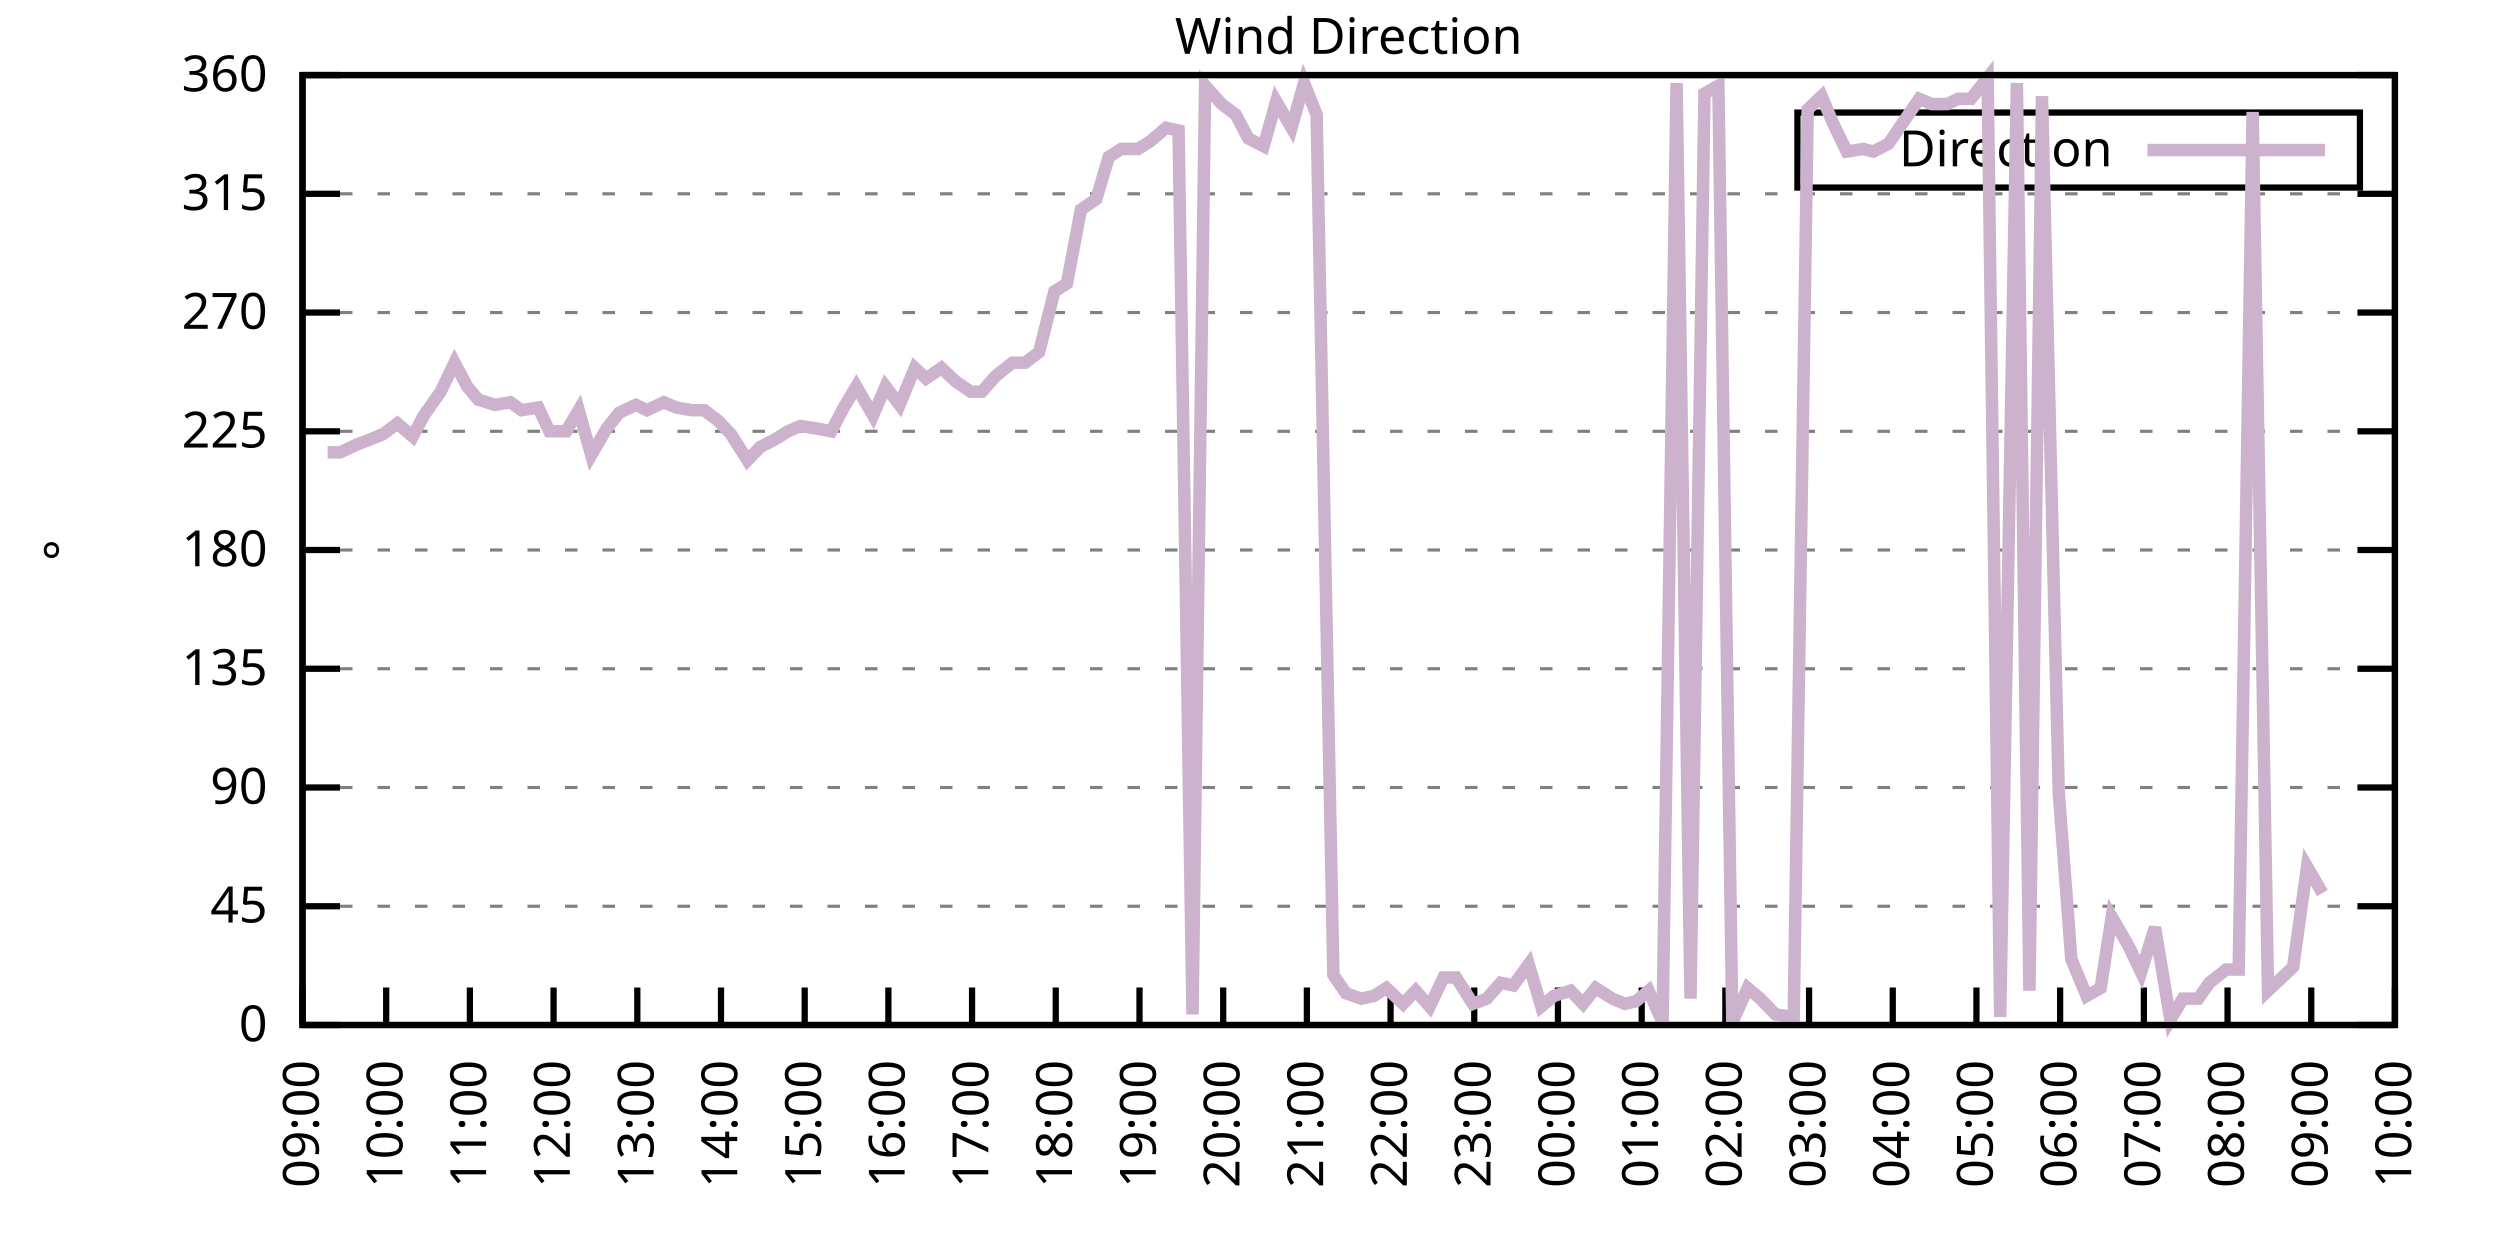
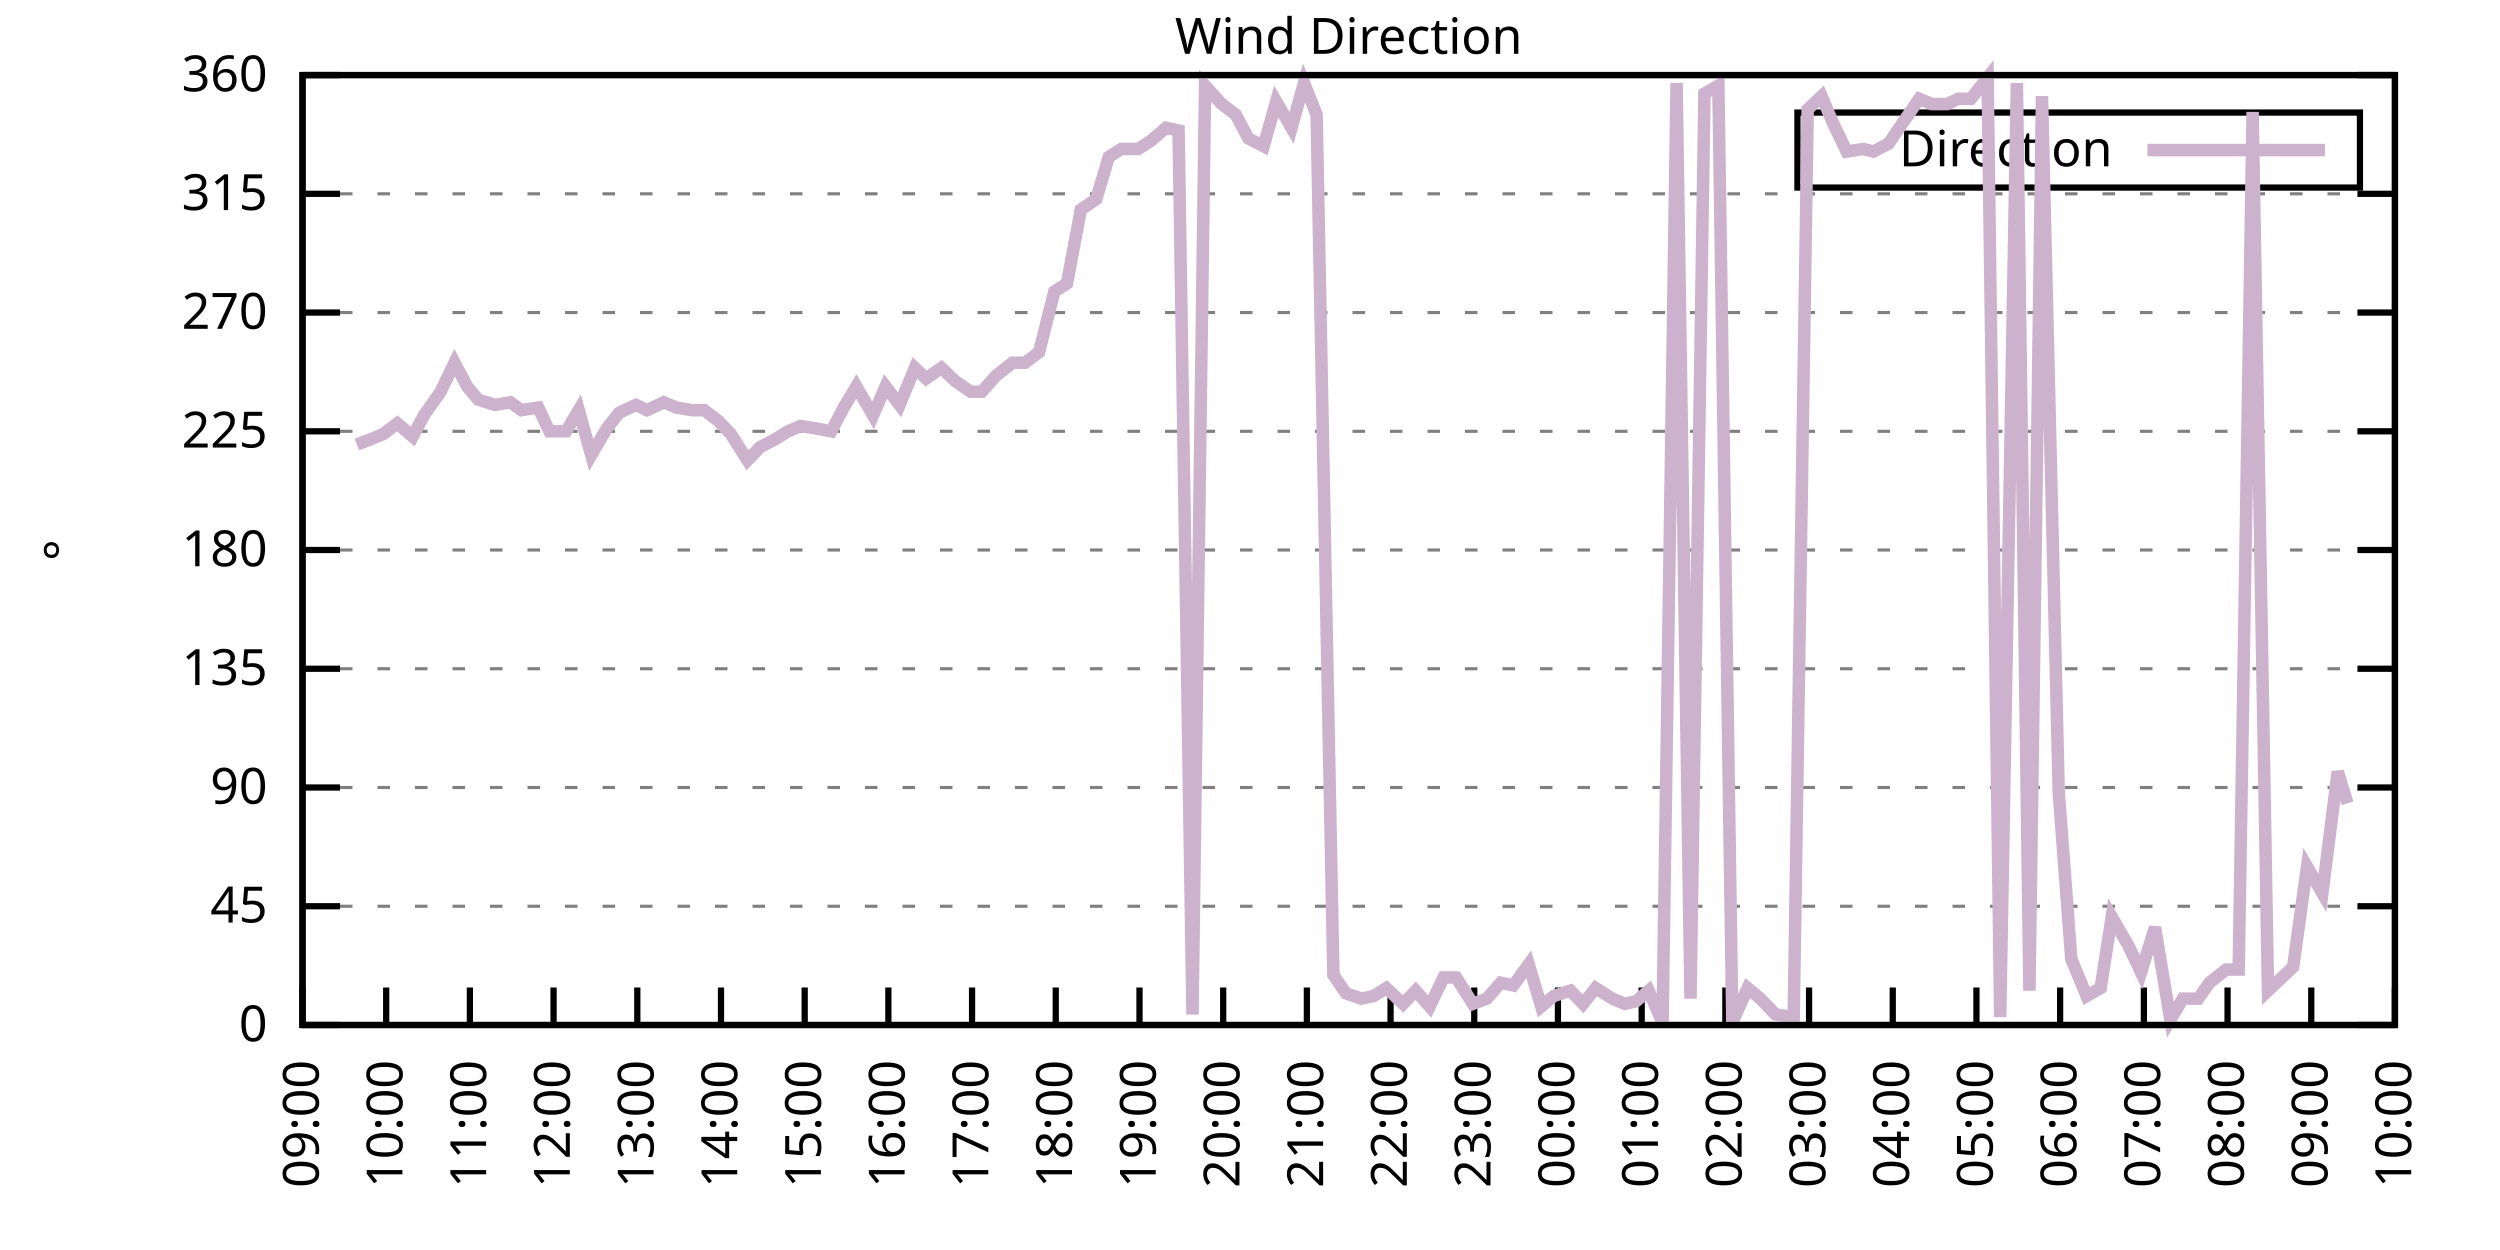
<svg xmlns="http://www.w3.org/2000/svg" xmlns:xlink="http://www.w3.org/1999/xlink" width="400" height="200" viewBox="0 0 400 200">
  <g id="gnuplot_canvas">
    <rect x="0" y="0" width="400" height="200" fill="none" />
    <defs>
      <circle id="gpDot" r="0.5" stroke-width="0.5" stroke="currentColor" />
      <path id="gpPt0" stroke-width="0.333" stroke="currentColor" d="M-1,0 h2 M0,-1 v2" />
      <path id="gpPt1" stroke-width="0.333" stroke="currentColor" d="M-1,-1 L1,1 M1,-1 L-1,1" />
      <path id="gpPt2" stroke-width="0.333" stroke="currentColor" d="M-1,0 L1,0 M0,-1 L0,1 M-1,-1 L1,1 M-1,1 L1,-1" />
      <rect id="gpPt3" stroke-width="0.333" stroke="currentColor" x="-1" y="-1" width="2" height="2" />
      <rect id="gpPt4" stroke-width="0.333" stroke="currentColor" fill="currentColor" x="-1" y="-1" width="2" height="2" />
      <circle id="gpPt5" stroke-width="0.333" stroke="currentColor" cx="0" cy="0" r="1" />
      <use xlink:href="#gpPt5" id="gpPt6" fill="currentColor" stroke="none" />
      <path id="gpPt7" stroke-width="0.333" stroke="currentColor" d="M0,-1.33 L-1.33,0.67 L1.33,0.67 z" />
      <use xlink:href="#gpPt7" id="gpPt8" fill="currentColor" stroke="none" />
      <use xlink:href="#gpPt7" id="gpPt9" stroke="currentColor" transform="rotate(180)" />
      <use xlink:href="#gpPt9" id="gpPt10" fill="currentColor" stroke="none" />
      <use xlink:href="#gpPt3" id="gpPt11" stroke="currentColor" transform="rotate(45)" />
      <use xlink:href="#gpPt11" id="gpPt12" fill="currentColor" stroke="none" />
      <path id="gpPt13" stroke-width="0.333" stroke="currentColor" d="M0,1.330 L1.265,0.411 L0.782,-1.067 L-0.782,-1.076 L-1.265,0.411 z" />
      <use xlink:href="#gpPt13" id="gpPt14" fill="currentColor" stroke="none" />
      <filter id="textbox" filterUnits="objectBoundingBox" x="0" y="0" height="1" width="1">
        <feFlood flood-color="white" flood-opacity="1" result="bgnd" />
        <feComposite in="SourceGraphic" in2="bgnd" operator="atop" />
      </filter>
      <filter id="greybox" filterUnits="objectBoundingBox" x="0" y="0" height="1" width="1">
        <feFlood flood-color="lightgrey" flood-opacity="1" result="grey" />
        <feComposite in="SourceGraphic" in2="grey" operator="atop" />
      </filter>
    </defs>
    <g fill="none" color="white" stroke="currentColor" stroke-width="1.00" stroke-linecap="butt" stroke-linejoin="miter">
</g>
    <g fill="none" color="black" stroke="currentColor" stroke-width="1.00" stroke-linecap="butt" stroke-linejoin="miter">
      <g stroke="none" shape-rendering="crispEdges">
        <polygon fill="rgb(255, 255, 255)" points="48.40,164.00 383.18,164.00 383.18,12.02 48.40,12.02 " />
      </g>
    </g>
    <g fill="none" color="black" stroke="currentColor" stroke-width="1.00" stroke-linecap="butt" stroke-linejoin="miter">
</g>
    <g fill="none" color="black" stroke="black" stroke-width="0.50" stroke-linecap="butt" stroke-linejoin="miter">
</g>
    <g fill="none" color="gray" stroke="currentColor" stroke-width="0.50" stroke-linecap="butt" stroke-linejoin="miter">
      <path stroke="gray" stroke-dasharray="2,4" class="gridline" d="M48.40,164.00 L383.19,164.00  " />
    </g>
    <g fill="none" color="gray" stroke="gray" stroke-width="1.00" stroke-linecap="butt" stroke-linejoin="miter">
</g>
    <g fill="none" color="black" stroke="currentColor" stroke-width="1.00" stroke-linecap="butt" stroke-linejoin="miter">
      <path stroke="black" d="M48.40,164.00 L54.40,164.00 M383.19,164.00 L377.19,164.00  " />
      <g transform="translate(42.80,166.60)" stroke="none" fill="black" font-family="Sans" font-size="8.00" text-anchor="end">
        <text>
          <tspan font-family="Sans"> 0</tspan>
        </text>
      </g>
    </g>
    <g fill="none" color="black" stroke="currentColor" stroke-width="1.00" stroke-linecap="butt" stroke-linejoin="miter">
</g>
    <g fill="none" color="black" stroke="black" stroke-width="0.50" stroke-linecap="butt" stroke-linejoin="miter">
</g>
    <g fill="none" color="gray" stroke="currentColor" stroke-width="0.50" stroke-linecap="butt" stroke-linejoin="miter">
      <path stroke="gray" stroke-dasharray="2,4" class="gridline" d="M48.40,145.00 L383.19,145.00  " />
    </g>
    <g fill="none" color="gray" stroke="gray" stroke-width="1.00" stroke-linecap="butt" stroke-linejoin="miter">
</g>
    <g fill="none" color="black" stroke="currentColor" stroke-width="1.00" stroke-linecap="butt" stroke-linejoin="miter">
      <path stroke="black" d="M48.40,145.00 L54.40,145.00 M383.19,145.00 L377.19,145.00  " />
      <g transform="translate(42.80,147.60)" stroke="none" fill="black" font-family="Sans" font-size="8.00" text-anchor="end">
        <text>
          <tspan font-family="Sans"> 45</tspan>
        </text>
      </g>
    </g>
    <g fill="none" color="black" stroke="currentColor" stroke-width="1.00" stroke-linecap="butt" stroke-linejoin="miter">
</g>
    <g fill="none" color="black" stroke="black" stroke-width="0.50" stroke-linecap="butt" stroke-linejoin="miter">
</g>
    <g fill="none" color="gray" stroke="currentColor" stroke-width="0.50" stroke-linecap="butt" stroke-linejoin="miter">
      <path stroke="gray" stroke-dasharray="2,4" class="gridline" d="M48.40,126.00 L383.19,126.00  " />
    </g>
    <g fill="none" color="gray" stroke="gray" stroke-width="1.00" stroke-linecap="butt" stroke-linejoin="miter">
</g>
    <g fill="none" color="black" stroke="currentColor" stroke-width="1.00" stroke-linecap="butt" stroke-linejoin="miter">
      <path stroke="black" d="M48.40,126.00 L54.40,126.00 M383.19,126.00 L377.19,126.00  " />
      <g transform="translate(42.80,128.60)" stroke="none" fill="black" font-family="Sans" font-size="8.00" text-anchor="end">
        <text>
          <tspan font-family="Sans"> 90</tspan>
        </text>
      </g>
    </g>
    <g fill="none" color="black" stroke="currentColor" stroke-width="1.00" stroke-linecap="butt" stroke-linejoin="miter">
</g>
    <g fill="none" color="black" stroke="black" stroke-width="0.50" stroke-linecap="butt" stroke-linejoin="miter">
</g>
    <g fill="none" color="gray" stroke="currentColor" stroke-width="0.50" stroke-linecap="butt" stroke-linejoin="miter">
      <path stroke="gray" stroke-dasharray="2,4" class="gridline" d="M48.40,107.00 L383.19,107.00  " />
    </g>
    <g fill="none" color="gray" stroke="gray" stroke-width="1.00" stroke-linecap="butt" stroke-linejoin="miter">
</g>
    <g fill="none" color="black" stroke="currentColor" stroke-width="1.00" stroke-linecap="butt" stroke-linejoin="miter">
      <path stroke="black" d="M48.40,107.00 L54.40,107.00 M383.19,107.00 L377.19,107.00  " />
      <g transform="translate(42.80,109.60)" stroke="none" fill="black" font-family="Sans" font-size="8.00" text-anchor="end">
        <text>
          <tspan font-family="Sans"> 135</tspan>
        </text>
      </g>
    </g>
    <g fill="none" color="black" stroke="currentColor" stroke-width="1.00" stroke-linecap="butt" stroke-linejoin="miter">
</g>
    <g fill="none" color="black" stroke="black" stroke-width="0.50" stroke-linecap="butt" stroke-linejoin="miter">
</g>
    <g fill="none" color="gray" stroke="currentColor" stroke-width="0.50" stroke-linecap="butt" stroke-linejoin="miter">
      <path stroke="gray" stroke-dasharray="2,4" class="gridline" d="M48.40,88.00 L383.19,88.00  " />
    </g>
    <g fill="none" color="gray" stroke="gray" stroke-width="1.00" stroke-linecap="butt" stroke-linejoin="miter">
</g>
    <g fill="none" color="black" stroke="currentColor" stroke-width="1.00" stroke-linecap="butt" stroke-linejoin="miter">
      <path stroke="black" d="M48.40,88.00 L54.40,88.00 M383.19,88.00 L377.19,88.00  " />
      <g transform="translate(42.80,90.60)" stroke="none" fill="black" font-family="Sans" font-size="8.00" text-anchor="end">
        <text>
          <tspan font-family="Sans"> 180</tspan>
        </text>
      </g>
    </g>
    <g fill="none" color="black" stroke="currentColor" stroke-width="1.00" stroke-linecap="butt" stroke-linejoin="miter">
</g>
    <g fill="none" color="black" stroke="black" stroke-width="0.50" stroke-linecap="butt" stroke-linejoin="miter">
</g>
    <g fill="none" color="gray" stroke="currentColor" stroke-width="0.50" stroke-linecap="butt" stroke-linejoin="miter">
      <path stroke="gray" stroke-dasharray="2,4" class="gridline" d="M48.40,69.01 L383.19,69.01  " />
    </g>
    <g fill="none" color="gray" stroke="gray" stroke-width="1.00" stroke-linecap="butt" stroke-linejoin="miter">
</g>
    <g fill="none" color="black" stroke="currentColor" stroke-width="1.00" stroke-linecap="butt" stroke-linejoin="miter">
      <path stroke="black" d="M48.40,69.01 L54.40,69.01 M383.19,69.01 L377.19,69.01  " />
      <g transform="translate(42.80,71.61)" stroke="none" fill="black" font-family="Sans" font-size="8.00" text-anchor="end">
        <text>
          <tspan font-family="Sans"> 225</tspan>
        </text>
      </g>
    </g>
    <g fill="none" color="black" stroke="currentColor" stroke-width="1.00" stroke-linecap="butt" stroke-linejoin="miter">
</g>
    <g fill="none" color="black" stroke="black" stroke-width="0.50" stroke-linecap="butt" stroke-linejoin="miter">
</g>
    <g fill="none" color="gray" stroke="currentColor" stroke-width="0.50" stroke-linecap="butt" stroke-linejoin="miter">
      <path stroke="gray" stroke-dasharray="2,4" class="gridline" d="M48.40,50.01 L383.19,50.01  " />
    </g>
    <g fill="none" color="gray" stroke="gray" stroke-width="1.00" stroke-linecap="butt" stroke-linejoin="miter">
</g>
    <g fill="none" color="black" stroke="currentColor" stroke-width="1.00" stroke-linecap="butt" stroke-linejoin="miter">
      <path stroke="black" d="M48.40,50.01 L54.40,50.01 M383.19,50.01 L377.19,50.01  " />
      <g transform="translate(42.80,52.61)" stroke="none" fill="black" font-family="Sans" font-size="8.00" text-anchor="end">
        <text>
          <tspan font-family="Sans"> 270</tspan>
        </text>
      </g>
    </g>
    <g fill="none" color="black" stroke="currentColor" stroke-width="1.00" stroke-linecap="butt" stroke-linejoin="miter">
</g>
    <g fill="none" color="black" stroke="black" stroke-width="0.50" stroke-linecap="butt" stroke-linejoin="miter">
</g>
    <g fill="none" color="gray" stroke="currentColor" stroke-width="0.50" stroke-linecap="butt" stroke-linejoin="miter">
      <path stroke="gray" stroke-dasharray="2,4" class="gridline" d="M48.40,31.01 L383.19,31.01  " />
    </g>
    <g fill="none" color="gray" stroke="gray" stroke-width="1.00" stroke-linecap="butt" stroke-linejoin="miter">
</g>
    <g fill="none" color="black" stroke="currentColor" stroke-width="1.00" stroke-linecap="butt" stroke-linejoin="miter">
      <path stroke="black" d="M48.40,31.01 L54.40,31.01 M383.19,31.01 L377.19,31.01  " />
      <g transform="translate(42.80,33.61)" stroke="none" fill="black" font-family="Sans" font-size="8.00" text-anchor="end">
        <text>
          <tspan font-family="Sans"> 315</tspan>
        </text>
      </g>
    </g>
    <g fill="none" color="black" stroke="currentColor" stroke-width="1.00" stroke-linecap="butt" stroke-linejoin="miter">
</g>
    <g fill="none" color="black" stroke="black" stroke-width="0.50" stroke-linecap="butt" stroke-linejoin="miter">
</g>
    <g fill="none" color="gray" stroke="currentColor" stroke-width="0.50" stroke-linecap="butt" stroke-linejoin="miter">
      <path stroke="gray" stroke-dasharray="2,4" class="gridline" d="M48.40,12.01 L383.19,12.01  " />
    </g>
    <g fill="none" color="gray" stroke="gray" stroke-width="1.00" stroke-linecap="butt" stroke-linejoin="miter">
</g>
    <g fill="none" color="black" stroke="currentColor" stroke-width="1.00" stroke-linecap="butt" stroke-linejoin="miter">
      <path stroke="black" d="M48.40,12.01 L54.40,12.01 M383.19,12.01 L377.19,12.01  " />
      <g transform="translate(42.80,14.61)" stroke="none" fill="black" font-family="Sans" font-size="8.00" text-anchor="end">
        <text>
          <tspan font-family="Sans"> 360</tspan>
        </text>
      </g>
    </g>
    <g fill="none" color="black" stroke="currentColor" stroke-width="1.00" stroke-linecap="butt" stroke-linejoin="miter">
      <path stroke="black" d="M48.40,164.00 L48.40,158.00  " />
      <g transform="translate(51.00,169.60) rotate(270.00)" stroke="none" fill="black" font-family="Sans" font-size="8.00" text-anchor="end">
        <text>
          <tspan font-family="Sans">09:00</tspan>
        </text>
      </g>
    </g>
    <g fill="none" color="black" stroke="currentColor" stroke-width="1.00" stroke-linecap="butt" stroke-linejoin="miter">
      <path stroke="black" d="M61.79,164.00 L61.79,158.00  " />
      <g transform="translate(64.39,169.60) rotate(270.00)" stroke="none" fill="black" font-family="Sans" font-size="8.00" text-anchor="end">
        <text>
          <tspan font-family="Sans">10:00</tspan>
        </text>
      </g>
    </g>
    <g fill="none" color="black" stroke="currentColor" stroke-width="1.00" stroke-linecap="butt" stroke-linejoin="miter">
      <path stroke="black" d="M75.18,164.00 L75.18,158.00  " />
      <g transform="translate(77.78,169.60) rotate(270.00)" stroke="none" fill="black" font-family="Sans" font-size="8.00" text-anchor="end">
        <text>
          <tspan font-family="Sans">11:00</tspan>
        </text>
      </g>
    </g>
    <g fill="none" color="black" stroke="currentColor" stroke-width="1.00" stroke-linecap="butt" stroke-linejoin="miter">
      <path stroke="black" d="M88.57,164.00 L88.57,158.00  " />
      <g transform="translate(91.17,169.60) rotate(270.00)" stroke="none" fill="black" font-family="Sans" font-size="8.00" text-anchor="end">
        <text>
          <tspan font-family="Sans">12:00</tspan>
        </text>
      </g>
    </g>
    <g fill="none" color="black" stroke="currentColor" stroke-width="1.00" stroke-linecap="butt" stroke-linejoin="miter">
      <path stroke="black" d="M101.97,164.00 L101.97,158.00  " />
      <g transform="translate(104.57,169.60) rotate(270.00)" stroke="none" fill="black" font-family="Sans" font-size="8.00" text-anchor="end">
        <text>
          <tspan font-family="Sans">13:00</tspan>
        </text>
      </g>
    </g>
    <g fill="none" color="black" stroke="currentColor" stroke-width="1.00" stroke-linecap="butt" stroke-linejoin="miter">
      <path stroke="black" d="M115.36,164.00 L115.36,158.00  " />
      <g transform="translate(117.96,169.60) rotate(270.00)" stroke="none" fill="black" font-family="Sans" font-size="8.00" text-anchor="end">
        <text>
          <tspan font-family="Sans">14:00</tspan>
        </text>
      </g>
    </g>
    <g fill="none" color="black" stroke="currentColor" stroke-width="1.00" stroke-linecap="butt" stroke-linejoin="miter">
      <path stroke="black" d="M128.75,164.00 L128.75,158.00  " />
      <g transform="translate(131.35,169.60) rotate(270.00)" stroke="none" fill="black" font-family="Sans" font-size="8.00" text-anchor="end">
        <text>
          <tspan font-family="Sans">15:00</tspan>
        </text>
      </g>
    </g>
    <g fill="none" color="black" stroke="currentColor" stroke-width="1.00" stroke-linecap="butt" stroke-linejoin="miter">
      <path stroke="black" d="M142.14,164.00 L142.14,158.00  " />
      <g transform="translate(144.74,169.60) rotate(270.00)" stroke="none" fill="black" font-family="Sans" font-size="8.00" text-anchor="end">
        <text>
          <tspan font-family="Sans">16:00</tspan>
        </text>
      </g>
    </g>
    <g fill="none" color="black" stroke="currentColor" stroke-width="1.00" stroke-linecap="butt" stroke-linejoin="miter">
      <path stroke="black" d="M155.53,164.00 L155.53,158.00  " />
      <g transform="translate(158.13,169.60) rotate(270.00)" stroke="none" fill="black" font-family="Sans" font-size="8.00" text-anchor="end">
        <text>
          <tspan font-family="Sans">17:00</tspan>
        </text>
      </g>
    </g>
    <g fill="none" color="black" stroke="currentColor" stroke-width="1.00" stroke-linecap="butt" stroke-linejoin="miter">
      <path stroke="black" d="M168.92,164.00 L168.92,158.00  " />
      <g transform="translate(171.52,169.60) rotate(270.00)" stroke="none" fill="black" font-family="Sans" font-size="8.00" text-anchor="end">
        <text>
          <tspan font-family="Sans">18:00</tspan>
        </text>
      </g>
    </g>
    <g fill="none" color="black" stroke="currentColor" stroke-width="1.00" stroke-linecap="butt" stroke-linejoin="miter">
      <path stroke="black" d="M182.32,164.00 L182.32,158.00  " />
      <g transform="translate(184.92,169.60) rotate(270.00)" stroke="none" fill="black" font-family="Sans" font-size="8.00" text-anchor="end">
        <text>
          <tspan font-family="Sans">19:00</tspan>
        </text>
      </g>
    </g>
    <g fill="none" color="black" stroke="currentColor" stroke-width="1.00" stroke-linecap="butt" stroke-linejoin="miter">
      <path stroke="black" d="M195.71,164.00 L195.71,158.00  " />
      <g transform="translate(198.31,169.60) rotate(270.00)" stroke="none" fill="black" font-family="Sans" font-size="8.00" text-anchor="end">
        <text>
          <tspan font-family="Sans">20:00</tspan>
        </text>
      </g>
    </g>
    <g fill="none" color="black" stroke="currentColor" stroke-width="1.00" stroke-linecap="butt" stroke-linejoin="miter">
      <path stroke="black" d="M209.10,164.00 L209.10,158.00  " />
      <g transform="translate(211.70,169.60) rotate(270.00)" stroke="none" fill="black" font-family="Sans" font-size="8.00" text-anchor="end">
        <text>
          <tspan font-family="Sans">21:00</tspan>
        </text>
      </g>
    </g>
    <g fill="none" color="black" stroke="currentColor" stroke-width="1.00" stroke-linecap="butt" stroke-linejoin="miter">
      <path stroke="black" d="M222.49,164.00 L222.49,158.00  " />
      <g transform="translate(225.09,169.60) rotate(270.00)" stroke="none" fill="black" font-family="Sans" font-size="8.00" text-anchor="end">
        <text>
          <tspan font-family="Sans">22:00</tspan>
        </text>
      </g>
    </g>
    <g fill="none" color="black" stroke="currentColor" stroke-width="1.00" stroke-linecap="butt" stroke-linejoin="miter">
      <path stroke="black" d="M235.88,164.00 L235.88,158.00  " />
      <g transform="translate(238.48,169.60) rotate(270.00)" stroke="none" fill="black" font-family="Sans" font-size="8.00" text-anchor="end">
        <text>
          <tspan font-family="Sans">23:00</tspan>
        </text>
      </g>
    </g>
    <g fill="none" color="black" stroke="currentColor" stroke-width="1.00" stroke-linecap="butt" stroke-linejoin="miter">
      <path stroke="black" d="M249.27,164.00 L249.27,158.00  " />
      <g transform="translate(251.87,169.60) rotate(270.00)" stroke="none" fill="black" font-family="Sans" font-size="8.00" text-anchor="end">
        <text>
          <tspan font-family="Sans">00:00</tspan>
        </text>
      </g>
    </g>
    <g fill="none" color="black" stroke="currentColor" stroke-width="1.00" stroke-linecap="butt" stroke-linejoin="miter">
      <path stroke="black" d="M262.67,164.00 L262.67,158.00  " />
      <g transform="translate(265.27,169.60) rotate(270.00)" stroke="none" fill="black" font-family="Sans" font-size="8.00" text-anchor="end">
        <text>
          <tspan font-family="Sans">01:00</tspan>
        </text>
      </g>
    </g>
    <g fill="none" color="black" stroke="currentColor" stroke-width="1.00" stroke-linecap="butt" stroke-linejoin="miter">
      <path stroke="black" d="M276.06,164.00 L276.06,158.00  " />
      <g transform="translate(278.66,169.60) rotate(270.00)" stroke="none" fill="black" font-family="Sans" font-size="8.00" text-anchor="end">
        <text>
          <tspan font-family="Sans">02:00</tspan>
        </text>
      </g>
    </g>
    <g fill="none" color="black" stroke="currentColor" stroke-width="1.00" stroke-linecap="butt" stroke-linejoin="miter">
      <path stroke="black" d="M289.45,164.00 L289.45,158.00  " />
      <g transform="translate(292.05,169.60) rotate(270.00)" stroke="none" fill="black" font-family="Sans" font-size="8.00" text-anchor="end">
        <text>
          <tspan font-family="Sans">03:00</tspan>
        </text>
      </g>
    </g>
    <g fill="none" color="black" stroke="currentColor" stroke-width="1.00" stroke-linecap="butt" stroke-linejoin="miter">
      <path stroke="black" d="M302.84,164.00 L302.84,158.00  " />
      <g transform="translate(305.44,169.60) rotate(270.00)" stroke="none" fill="black" font-family="Sans" font-size="8.00" text-anchor="end">
        <text>
          <tspan font-family="Sans">04:00</tspan>
        </text>
      </g>
    </g>
    <g fill="none" color="black" stroke="currentColor" stroke-width="1.00" stroke-linecap="butt" stroke-linejoin="miter">
      <path stroke="black" d="M316.23,164.00 L316.23,158.00  " />
      <g transform="translate(318.83,169.60) rotate(270.00)" stroke="none" fill="black" font-family="Sans" font-size="8.00" text-anchor="end">
        <text>
          <tspan font-family="Sans">05:00</tspan>
        </text>
      </g>
    </g>
    <g fill="none" color="black" stroke="currentColor" stroke-width="1.00" stroke-linecap="butt" stroke-linejoin="miter">
      <path stroke="black" d="M329.62,164.00 L329.62,158.00  " />
      <g transform="translate(332.22,169.60) rotate(270.00)" stroke="none" fill="black" font-family="Sans" font-size="8.00" text-anchor="end">
        <text>
          <tspan font-family="Sans">06:00</tspan>
        </text>
      </g>
    </g>
    <g fill="none" color="black" stroke="currentColor" stroke-width="1.00" stroke-linecap="butt" stroke-linejoin="miter">
      <path stroke="black" d="M343.02,164.00 L343.02,158.00  " />
      <g transform="translate(345.62,169.60) rotate(270.00)" stroke="none" fill="black" font-family="Sans" font-size="8.00" text-anchor="end">
        <text>
          <tspan font-family="Sans">07:00</tspan>
        </text>
      </g>
    </g>
    <g fill="none" color="black" stroke="currentColor" stroke-width="1.00" stroke-linecap="butt" stroke-linejoin="miter">
      <path stroke="black" d="M356.41,164.00 L356.41,158.00  " />
      <g transform="translate(359.01,169.60) rotate(270.00)" stroke="none" fill="black" font-family="Sans" font-size="8.00" text-anchor="end">
        <text>
          <tspan font-family="Sans">08:00</tspan>
        </text>
      </g>
    </g>
    <g fill="none" color="black" stroke="currentColor" stroke-width="1.00" stroke-linecap="butt" stroke-linejoin="miter">
      <path stroke="black" d="M369.80,164.00 L369.80,158.00  " />
      <g transform="translate(372.40,169.60) rotate(270.00)" stroke="none" fill="black" font-family="Sans" font-size="8.00" text-anchor="end">
        <text>
          <tspan font-family="Sans">09:00</tspan>
        </text>
      </g>
    </g>
    <g fill="none" color="black" stroke="currentColor" stroke-width="1.00" stroke-linecap="butt" stroke-linejoin="miter">
      <path stroke="black" d="M383.19,164.00 L383.19,158.00  " />
      <g transform="translate(385.79,169.60) rotate(270.00)" stroke="none" fill="black" font-family="Sans" font-size="8.00" text-anchor="end">
        <text>
          <tspan font-family="Sans">10:00</tspan>
        </text>
      </g>
    </g>
    <g fill="none" color="black" stroke="currentColor" stroke-width="1.00" stroke-linecap="butt" stroke-linejoin="miter">
</g>
    <g fill="none" color="black" stroke="currentColor" stroke-width="1.00" stroke-linecap="butt" stroke-linejoin="miter">
      <path stroke="black" d="M48.40,12.01 L48.40,164.00 L383.19,164.00 L383.19,12.01 L48.40,12.01 Z  " />
    </g>
    <g fill="none" color="black" stroke="currentColor" stroke-width="1.00" stroke-linecap="butt" stroke-linejoin="miter">
</g>
    <g fill="none" color="black" stroke="currentColor" stroke-width="1.00" stroke-linecap="butt" stroke-linejoin="miter">
      <path stroke="black" d="M287.59,30.01 L287.59,18.01 L377.59,18.01 L377.59,30.01 L287.59,30.01 Z  " />
    </g>
    <g id="Wind_direction_plot_1">
      <g fill="none" color="white" stroke="black" stroke-width="2.00" stroke-linecap="butt" stroke-linejoin="miter">
</g>
      <g fill="none" color="black" stroke="currentColor" stroke-width="2.00" stroke-linecap="butt" stroke-linejoin="miter">
        <g transform="translate(337.99,26.61)" stroke="none" fill="black" font-family="Sans" font-size="8.00" text-anchor="end">
          <text>
            <tspan font-family="Sans">Direction</tspan>
          </text>
        </g>
      </g>
      <g fill="none" color="black" stroke="currentColor" stroke-width="2.00" stroke-linecap="butt" stroke-linejoin="miter">
-         <path stroke="rgb(204, 178, 204)" d="M343.59,24.01 L371.99,24.01 M52.42,72.38 L54.43,72.38 L57.10,71.12 L59.34,70.27 L61.35,69.43 L63.58,67.74   L66.03,69.85 L67.82,66.47 L70.50,62.67 L72.73,58.03 L74.74,61.83 L76.52,63.94 L79.20,64.78 L81.66,64.36   L83.44,65.63 L86.12,65.21 L87.91,69.01 L90.58,69.01 L92.59,65.63 L94.60,72.81 L97.06,68.58 L99.06,66.05   L101.74,64.78 L103.53,65.63 L106.21,64.36 L108.22,65.21 L110.67,65.63 L112.68,65.63 L114.91,67.32 L116.92,69.43   L119.60,73.65 L121.61,71.54 L124.06,70.27 L126.07,69.01 L128.08,68.16 L130.76,68.58 L132.99,69.01 L135.00,65.21   L137.01,61.83 L139.69,66.47 L141.69,61.83 L143.93,64.78 L146.38,58.87 L148.17,60.56 L150.62,58.87 L152.85,60.98   L155.31,62.67 L157.10,62.67 L159.33,60.14 L162.01,58.03 L164.01,58.03 L166.25,56.34 L168.70,46.63 L170.71,45.36   L172.94,33.54 L175.40,31.85 L177.41,25.10 L179.41,23.83 L182.09,23.83 L184.10,22.56 L186.56,20.45 L188.57,20.88   L190.80,162.31 L192.81,13.70 L195.48,16.65 L197.72,18.34 L199.73,22.14 L202.18,23.41 L204.19,16.23 L206.64,20.45   L208.65,13.28 L210.66,18.34 L213.34,155.98 L215.35,158.93 L217.80,159.78 L219.81,159.36 L221.82,158.09 L224.50,160.62   L226.51,158.51 L228.74,161.04 L230.97,156.40 L232.98,156.40 L235.66,160.62 L237.89,159.78 L240.12,157.24 L242.13,157.67   L244.59,154.29 L246.60,161.04 L248.60,159.36 L251.28,158.51 L253.29,160.62 L255.30,158.09 L257.98,159.78 L259.99,160.62   L261.77,160.20 L263.78,158.51 L266.01,163.58 L268.25,13.28 L270.48,159.78 L272.71,14.97 L274.94,13.70 L277.17,163.58   L279.63,158.09 L281.64,159.78 L284.09,162.31 L286.99,162.73 L289.23,17.50 L291.46,15.39 L293.24,19.61 L295.48,24.25   L298.15,23.83 L299.72,24.25 L302.17,22.99 L304.18,20.03 L307.08,15.81 L309.09,16.65 L311.54,16.65 L313.33,15.81   L315.34,15.81 L318.02,12.43 L320.03,162.73 L322.70,13.28 L324.71,158.51 L326.72,15.39 L329.40,126.85 L331.41,153.45   L333.86,159.36 L336.10,158.09 L337.88,146.69 L340.56,151.33 L342.57,155.56 L344.80,148.38 L347.26,163.16 L349.26,159.78   L351.72,159.78 L353.51,157.24 L356.18,155.13 L358.19,155.13 L360.42,17.92 L362.88,158.51 L366.90,154.71 L369.13,138.67   L371.58,142.89  " />
+         <path stroke="rgb(204, 178, 204)" d="M343.59,24.01 L371.99,24.01 M57.10,71.12 L59.34,70.27 L61.35,69.43 L63.58,67.74 L66.03,69.85 L67.82,66.47   L70.50,62.67 L72.73,58.03 L74.74,61.83 L76.52,63.94 L79.20,64.78 L81.66,64.36 L83.44,65.63 L86.12,65.21   L87.91,69.01 L90.58,69.01 L92.59,65.63 L94.60,72.81 L97.06,68.58 L99.06,66.05 L101.74,64.78 L103.53,65.63   L106.21,64.36 L108.22,65.21 L110.67,65.63 L112.68,65.63 L114.91,67.32 L116.92,69.43 L119.60,73.65 L121.61,71.54   L124.06,70.27 L126.07,69.01 L128.08,68.16 L130.76,68.58 L132.99,69.01 L135.00,65.21 L137.01,61.83 L139.69,66.47   L141.69,61.83 L143.93,64.78 L146.38,58.87 L148.17,60.56 L150.62,58.87 L152.85,60.98 L155.31,62.67 L157.10,62.67   L159.33,60.14 L162.01,58.03 L164.01,58.03 L166.25,56.34 L168.70,46.63 L170.71,45.36 L172.94,33.54 L175.40,31.85   L177.41,25.10 L179.41,23.83 L182.09,23.83 L184.10,22.56 L186.56,20.45 L188.57,20.88 L190.80,162.31 L192.81,13.70   L195.48,16.65 L197.72,18.34 L199.73,22.14 L202.18,23.41 L204.19,16.23 L206.64,20.45 L208.65,13.28 L210.66,18.34   L213.34,155.98 L215.35,158.93 L217.80,159.78 L219.81,159.36 L221.82,158.09 L224.50,160.62 L226.51,158.51 L228.74,161.04   L230.97,156.40 L232.98,156.40 L235.66,160.62 L237.89,159.78 L240.12,157.24 L242.13,157.67 L244.59,154.29 L246.60,161.04   L248.60,159.36 L251.28,158.51 L253.29,160.62 L255.30,158.09 L257.98,159.78 L259.99,160.62 L261.77,160.20 L263.78,158.51   L266.01,163.58 L268.25,13.28 L270.48,159.78 L272.71,14.97 L274.94,13.70 L277.17,163.58 L279.63,158.09 L281.64,159.78   L284.09,162.31 L286.99,162.73 L289.23,17.50 L291.46,15.39 L293.24,19.61 L295.48,24.25 L298.15,23.83 L299.72,24.25   L302.17,22.99 L304.18,20.03 L307.08,15.81 L309.09,16.65 L311.54,16.65 L313.33,15.81 L315.34,15.81 L318.02,12.43   L320.03,162.73 L322.70,13.28 L324.71,158.51 L326.72,15.39 L329.40,126.85 L331.41,153.45 L333.86,159.36 L336.10,158.09   L337.88,146.69 L340.56,151.33 L342.57,155.56 L344.80,148.38 L347.26,163.16 L349.26,159.78 L351.72,159.78 L353.51,157.24   L356.18,155.13 L358.19,155.13 L360.42,17.92 L362.88,158.51 L366.90,154.71 L369.13,138.67 L371.58,142.89 L374.04,123.47   L375.60,128.54  " />
      </g>
    </g>
    <g fill="none" color="black" stroke="currentColor" stroke-width="2.00" stroke-linecap="butt" stroke-linejoin="miter">
</g>
    <g fill="none" color="black" stroke="black" stroke-width="1.00" stroke-linecap="butt" stroke-linejoin="miter">
</g>
    <g fill="none" color="black" stroke="currentColor" stroke-width="1.00" stroke-linecap="butt" stroke-linejoin="miter">
      <path stroke="black" d="M48.40,12.01 L48.40,164.00 L383.19,164.00 L383.19,12.01 L48.40,12.01 Z  " />
      <g transform="translate(12.80,88.01) rotate(270.00)" stroke="none" fill="black" font-family="Sans" font-size="8.00" text-anchor="middle">
        <text>
          <tspan font-family="Sans">°</tspan>
        </text>
      </g>
    </g>
    <g fill="none" color="black" stroke="currentColor" stroke-width="1.00" stroke-linecap="butt" stroke-linejoin="miter">
</g>
    <g fill="none" color="black" stroke="currentColor" stroke-width="1.00" stroke-linecap="butt" stroke-linejoin="miter">
      <g transform="translate(215.79,8.61)" stroke="none" fill="black" font-family="Sans" font-size="8.00" text-anchor="middle">
        <text>
          <tspan font-family="Sans">Wind Direction</tspan>
        </text>
      </g>
    </g>
    <g fill="none" color="black" stroke="currentColor" stroke-width="1.00" stroke-linecap="butt" stroke-linejoin="miter">
</g>
  </g>
</svg>
